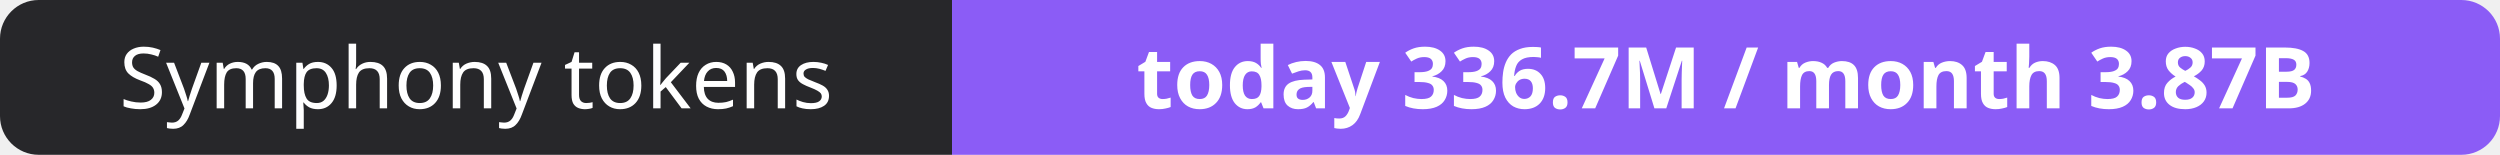
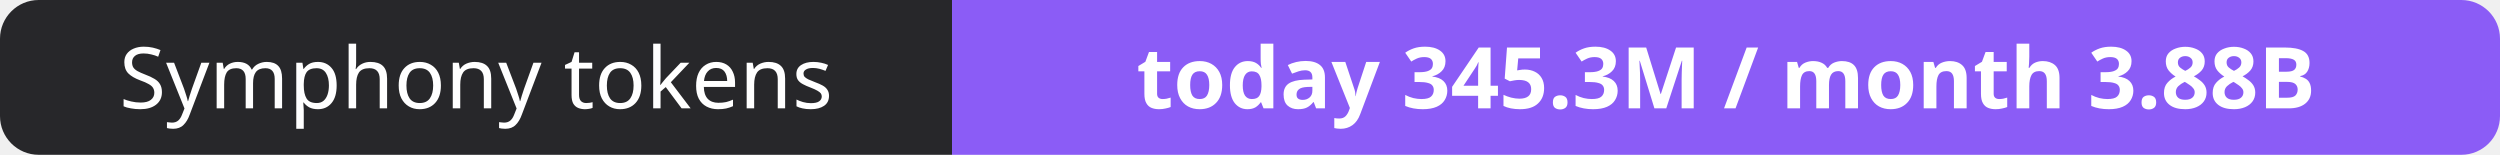
- <svg xmlns="http://www.w3.org/2000/svg" width="323" height="20" role="img" aria-label="Symphony tokens: today 336.7M / month 3.87B">
+ <svg xmlns="http://www.w3.org/2000/svg" width="323" height="20" role="img" aria-label="Symphony tokens: today 345.3M / month 3.88B">
  <clipPath id="r">
    <rect width="323" height="20" rx="5" fill="#fff" />
  </clipPath>
  <g clip-path="url(#r)">
    <rect width="123" height="20" fill="#27272a" />
    <rect x="123" width="200" height="20" fill="#8b5cf6" />
  </g>
  <g fill="#fff" text-anchor="middle" font-family="Verdana,Geneva,sans-serif" font-size="11">
    <text x="61.5" y="14">Symphony tokens</text>
-     <text x="223.0" y="14" font-weight="700">today 336.7M / month 3.87B</text>
+     <text x="223.0" y="14" font-weight="700">today 345.3M / month 3.88B</text>
  </g>
</svg>
